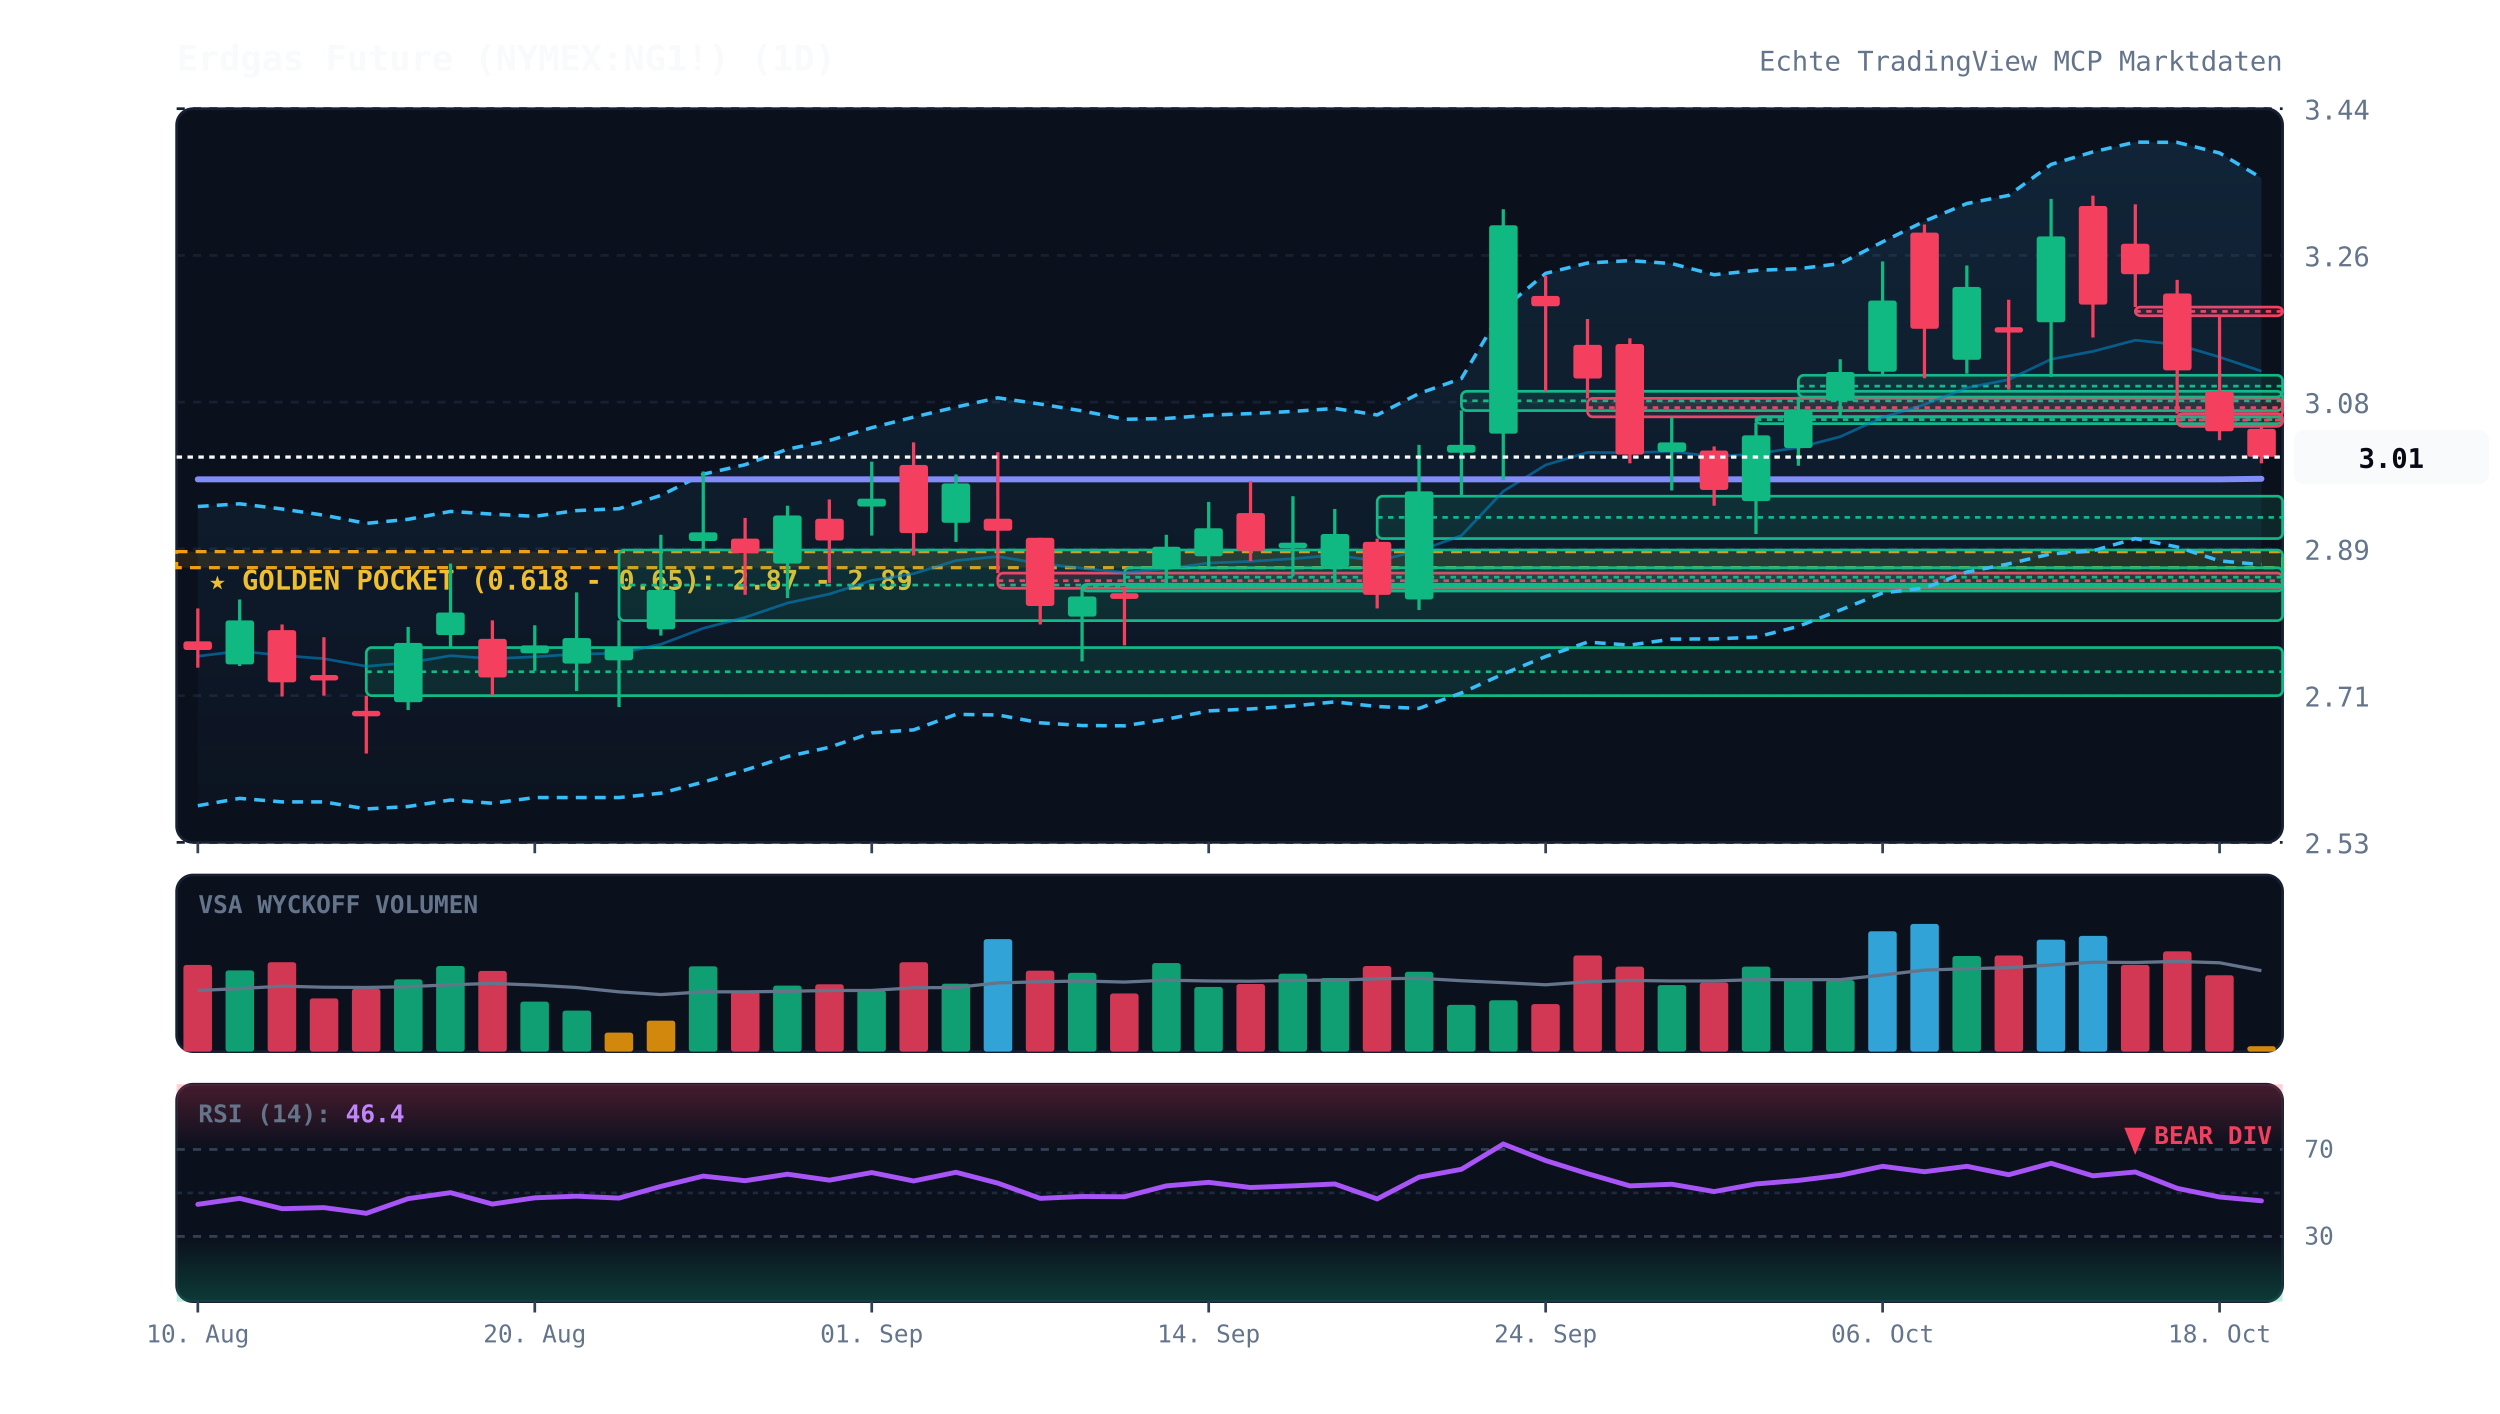
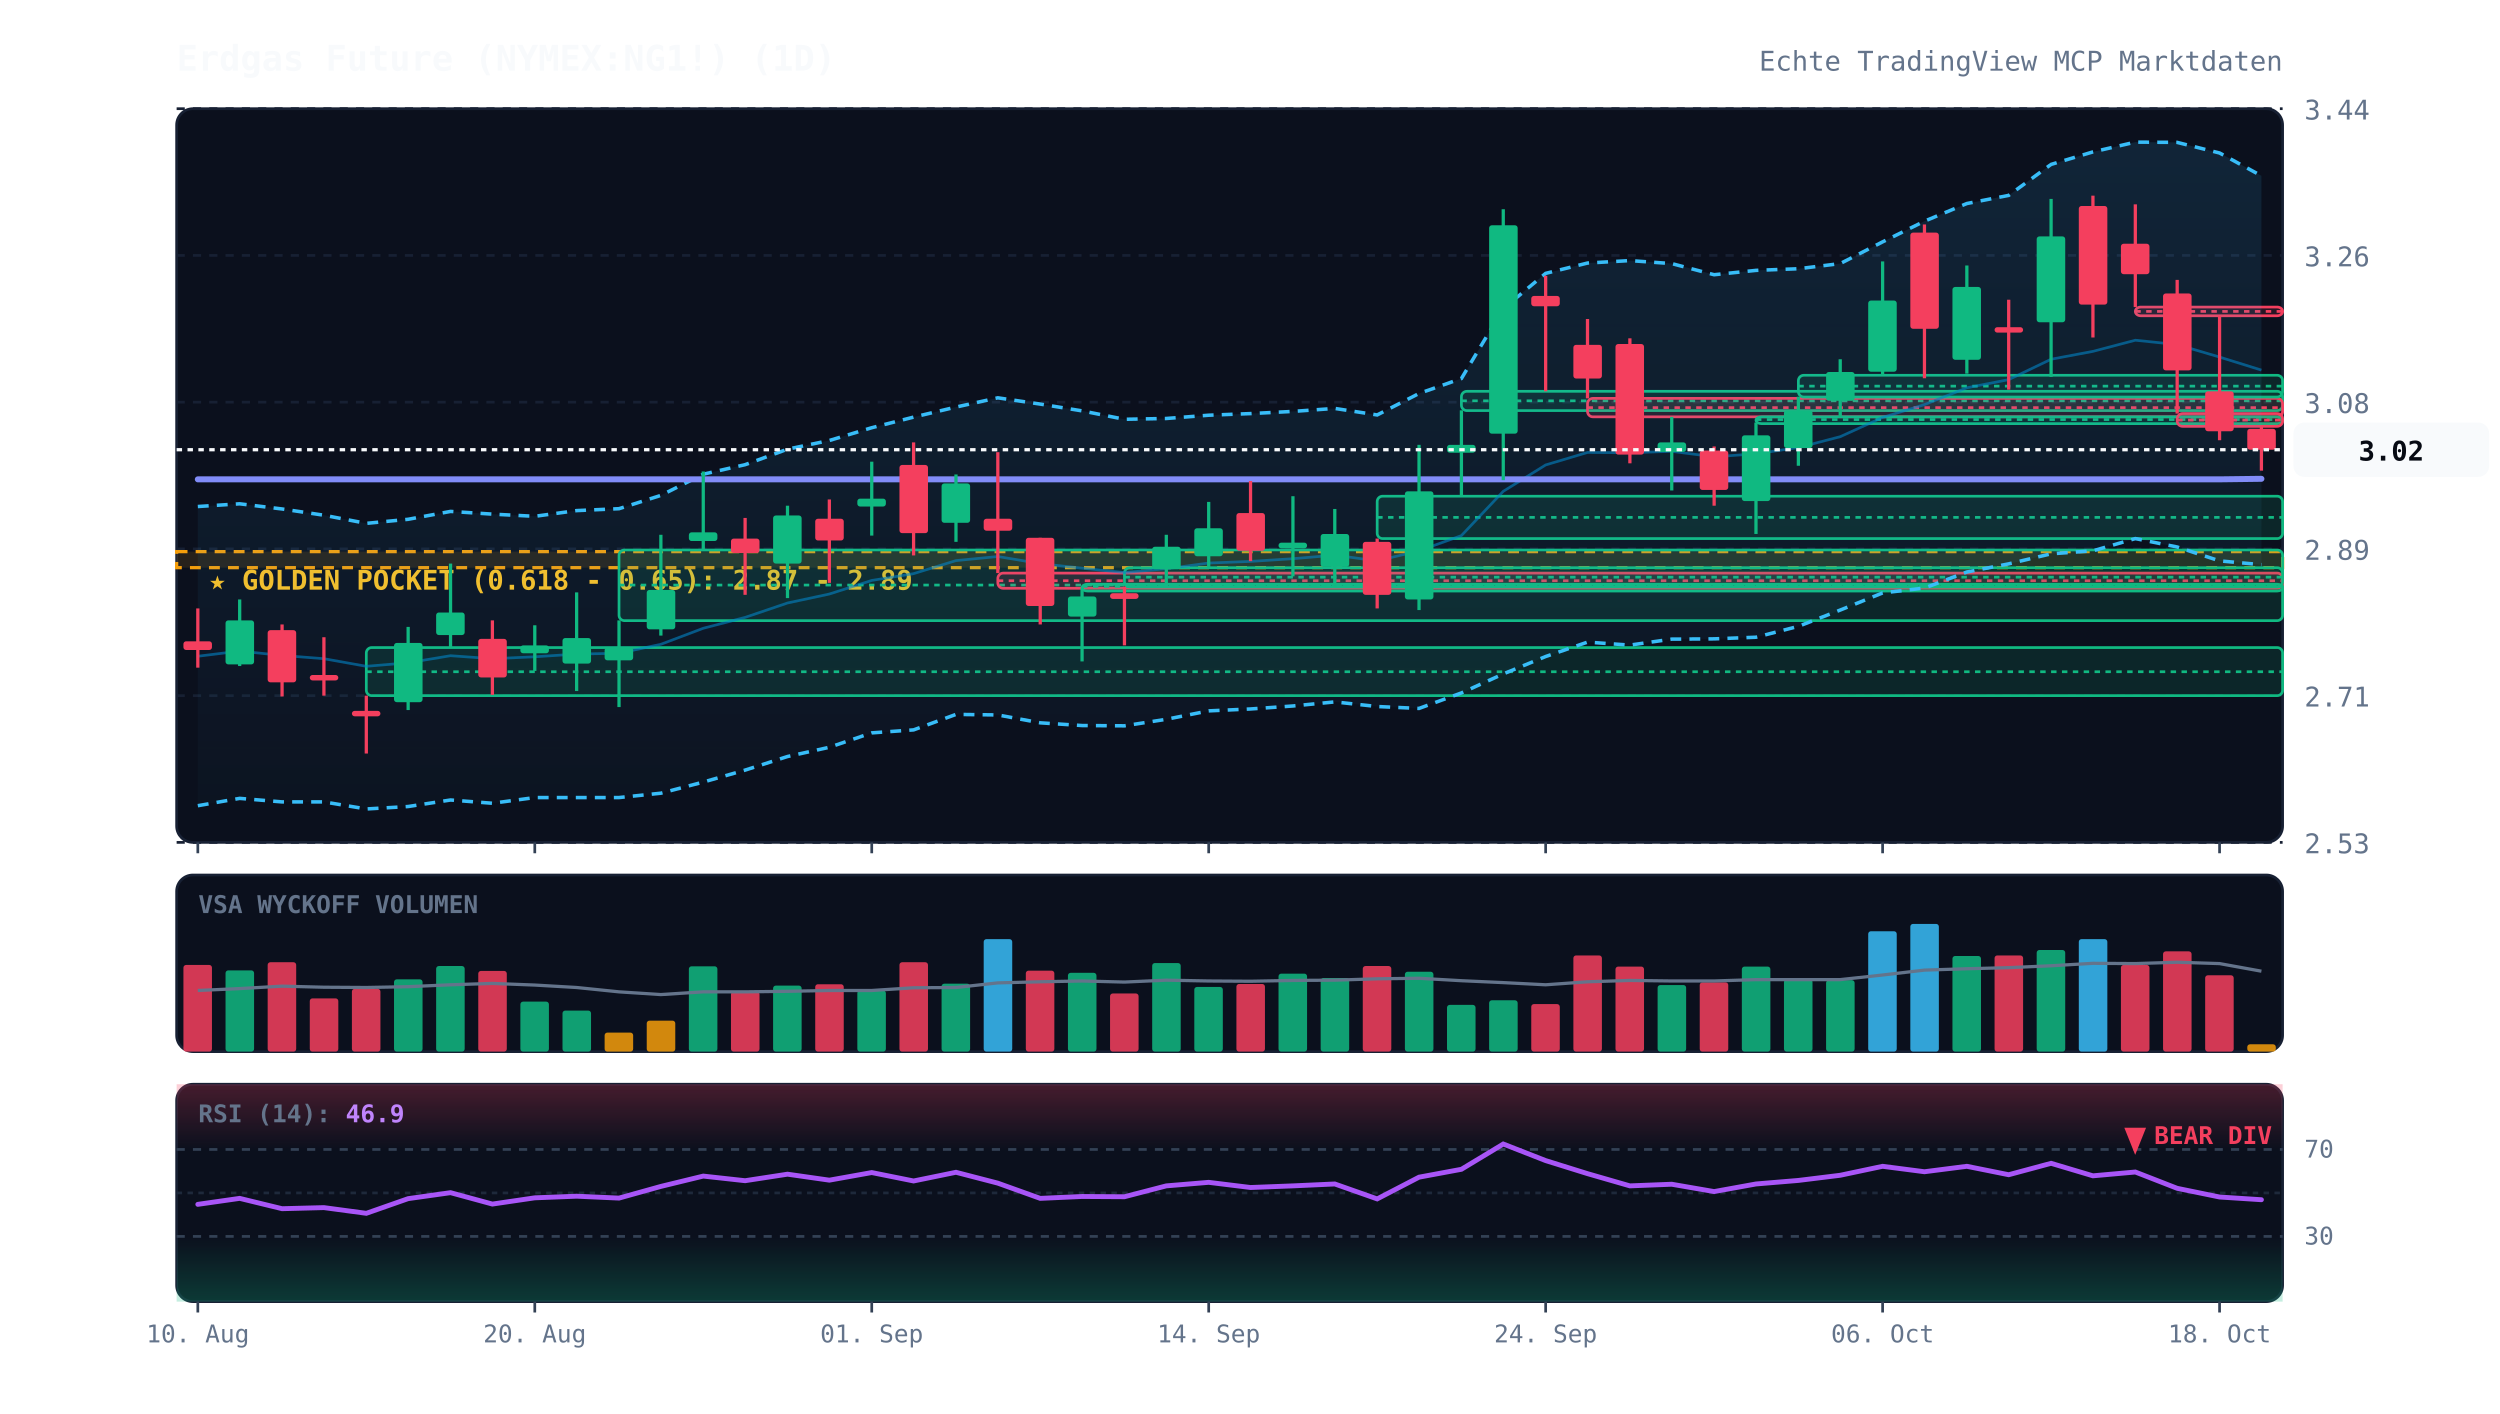
<svg xmlns="http://www.w3.org/2000/svg" viewBox="0 0 920 520" width="100%" height="100%" style="background:#070a13; font-family:'JetBrains Mono', monospace;">
  <defs>
    <linearGradient id="cloud-grad" x1="0%" y1="0%" x2="0%" y2="100%">
      <stop offset="0%" stop-color="#38bdf8" stop-opacity="0.12" />
      <stop offset="100%" stop-color="#38bdf8" stop-opacity="0.02" />
    </linearGradient>
    <linearGradient id="rsi-overbought" x1="0%" y1="0%" x2="0%" y2="100%">
      <stop offset="0%" stop-color="#f43f5e" stop-opacity="0.25" />
      <stop offset="100%" stop-color="#f43f5e" stop-opacity="0.0" />
    </linearGradient>
    <linearGradient id="rsi-oversold" x1="0%" y1="0%" x2="0%" y2="100%">
      <stop offset="0%" stop-color="#10b981" stop-opacity="0.0" />
      <stop offset="100%" stop-color="#10b981" stop-opacity="0.25" />
    </linearGradient>
  </defs>
  <rect x="65" y="40" width="775" height="270" fill="#0b101d" rx="6" stroke="#172033" stroke-width="1" />
  <rect x="65" y="322" width="775" height="65" fill="#0b101d" rx="6" stroke="#172033" stroke-width="1" />
  <rect x="65" y="399" width="775" height="80" fill="#0b101d" rx="6" stroke="#172033" stroke-width="1" />
  <line x1="65" y1="310.0" x2="840" y2="310.0" stroke="#172033" stroke-dasharray="3,3" stroke-width="1" />
  <text x="848" y="314.0" fill="#64748b" font-size="10" text-anchor="start">2.53</text>
  <line x1="65" y1="256.0" x2="840" y2="256.0" stroke="#172033" stroke-dasharray="3,3" stroke-width="1" />
  <text x="848" y="260.0" fill="#64748b" font-size="10" text-anchor="start">2.71</text>
  <line x1="65" y1="202.0" x2="840" y2="202.0" stroke="#172033" stroke-dasharray="3,3" stroke-width="1" />
  <text x="848" y="206.0" fill="#64748b" font-size="10" text-anchor="start">2.89</text>
  <line x1="65" y1="148.0" x2="840" y2="148.0" stroke="#172033" stroke-dasharray="3,3" stroke-width="1" />
  <text x="848" y="152.0" fill="#64748b" font-size="10" text-anchor="start">3.08</text>
  <line x1="65" y1="94.0" x2="840" y2="94.0" stroke="#172033" stroke-dasharray="3,3" stroke-width="1" />
  <text x="848" y="98.0" fill="#64748b" font-size="10" text-anchor="start">3.26</text>
  <line x1="65" y1="40.0" x2="840" y2="40.0" stroke="#172033" stroke-dasharray="3,3" stroke-width="1" />
  <text x="848" y="44.0" fill="#64748b" font-size="10" text-anchor="start">3.44</text>
  <rect x="65" y="203.0" width="775" height="5.9" fill="rgba(245, 158, 11, 0.12)" stroke="#f59e0b" stroke-dasharray="4,3" stroke-width="1.2" />
  <text x="77" y="217.0" fill="#fbbf24" font-size="10" font-weight="bold">★ GOLDEN POCKET (0.618 - 0.65): 2.87 - 2.89</text>
  <rect x="134.8" y="238.3" width="705.2" height="17.7" fill="rgba(16, 185, 129, 0.13)" stroke="#10b981" stroke-width="1" rx="2" />
  <line x1="134.8" y1="247.2" x2="840" y2="247.2" stroke="#10b981" stroke-dasharray="2,2" stroke-width="1" />
  <rect x="227.8" y="202.4" width="612.2" height="26.0" fill="rgba(16, 185, 129, 0.13)" stroke="#10b981" stroke-width="1" rx="2" />
  <line x1="227.8" y1="215.3" x2="840" y2="215.3" stroke="#10b981" stroke-dasharray="2,2" stroke-width="1" />
  <rect x="367.2" y="210.9" width="472.8" height="5.6" fill="rgba(244, 63, 94, 0.13)" stroke="#f43f5e" stroke-width="1" rx="2" />
  <line x1="367.2" y1="213.7" x2="840" y2="213.7" stroke="#f43f5e" stroke-dasharray="2,2" stroke-width="1" />
  <rect x="398.2" y="215.0" width="441.8" height="2.5" fill="rgba(16, 185, 129, 0.13)" stroke="#10b981" stroke-width="1" rx="2" />
  <line x1="398.2" y1="215.8" x2="840" y2="215.8" stroke="#10b981" stroke-dasharray="2,2" stroke-width="1" />
  <rect x="413.8" y="208.9" width="426.2" height="7.1" fill="rgba(16, 185, 129, 0.13)" stroke="#10b981" stroke-width="1" rx="2" />
  <line x1="413.8" y1="212.4" x2="840" y2="212.4" stroke="#10b981" stroke-dasharray="2,2" stroke-width="1" />
  <rect x="506.8" y="182.6" width="333.2" height="15.6" fill="rgba(16, 185, 129, 0.13)" stroke="#10b981" stroke-width="1" rx="2" />
  <line x1="506.8" y1="190.4" x2="840" y2="190.4" stroke="#10b981" stroke-dasharray="2,2" stroke-width="1" />
  <rect x="537.8" y="144.0" width="302.2" height="7.1" fill="rgba(16, 185, 129, 0.13)" stroke="#10b981" stroke-width="1" rx="2" />
  <line x1="537.8" y1="147.5" x2="840" y2="147.5" stroke="#10b981" stroke-dasharray="2,2" stroke-width="1" />
  <rect x="584.2" y="146.6" width="255.8" height="6.8" fill="rgba(244, 63, 94, 0.13)" stroke="#f43f5e" stroke-width="1" rx="2" />
  <line x1="584.2" y1="150.0" x2="840" y2="150.0" stroke="#f43f5e" stroke-dasharray="2,2" stroke-width="1" />
  <rect x="646.2" y="153.4" width="193.8" height="2.5" fill="rgba(16, 185, 129, 0.13)" stroke="#10b981" stroke-width="1" rx="2" />
  <line x1="646.2" y1="154.4" x2="840" y2="154.4" stroke="#10b981" stroke-dasharray="2,2" stroke-width="1" />
  <rect x="661.8" y="138.1" width="178.2" height="8.0" fill="rgba(16, 185, 129, 0.13)" stroke="#10b981" stroke-width="1" rx="2" />
  <line x1="661.8" y1="142.1" x2="840" y2="142.1" stroke="#10b981" stroke-dasharray="2,2" stroke-width="1" />
  <rect x="785.8" y="113.0" width="54.2" height="3.2" fill="rgba(244, 63, 94, 0.13)" stroke="#f43f5e" stroke-width="1" rx="2" />
  <line x1="785.8" y1="114.6" x2="840" y2="114.6" stroke="#f43f5e" stroke-dasharray="2,2" stroke-width="1" />
  <rect x="801.2" y="152.2" width="38.8" height="4.7" fill="rgba(244, 63, 94, 0.13)" stroke="#f43f5e" stroke-width="1" rx="2" />
  <line x1="801.2" y1="154.6" x2="840" y2="154.6" stroke="#f43f5e" stroke-dasharray="2,2" stroke-width="1" />
-   <polygon points="72.8,186.4 88.2,185.4 103.8,187.3 119.2,189.6 134.8,192.6 150.2,191.1 165.8,188.2 181.2,189.2 196.8,190.0 212.2,187.9 227.8,187.2 243.2,182.3 258.8,174.5 274.2,171.0 289.8,165.3 305.2,162.1 320.8,157.4 336.2,153.5 351.8,149.8 367.2,146.4 382.8,148.7 398.2,151.2 413.8,154.3 429.2,154.0 444.8,152.8 460.2,152.2 475.8,151.4 491.2,150.3 506.8,152.7 522.2,144.8 537.8,139.3 553.2,113.6 568.8,100.6 584.2,96.8 599.8,95.9 615.2,97.0 630.8,101.1 646.2,99.5 661.8,98.9 677.2,97.0 692.8,89.0 708.2,81.4 723.8,74.9 739.2,71.9 754.8,60.5 770.2,55.9 785.8,52.3 801.2,52.4 816.8,56.3 832.2,65.5 832.2,207.8 816.8,206.4 801.2,201.3 785.8,198.2 770.2,202.7 754.8,203.8 739.2,207.5 723.8,210.5 708.2,216.4 692.8,218.2 677.2,224.5 661.8,230.5 646.2,234.5 630.8,235.1 615.2,235.2 599.8,237.4 584.2,236.3 568.8,241.6 553.2,248.0 537.8,255.0 522.2,260.7 506.8,260.0 491.2,258.3 475.8,259.8 460.2,260.9 444.8,261.6 429.2,264.7 413.8,267.1 398.2,267.0 382.8,266.0 367.2,263.1 351.8,262.9 336.2,268.6 320.8,269.7 305.2,275.0 289.8,278.4 274.2,283.4 258.8,287.8 243.2,291.9 227.8,293.5 212.2,293.5 196.8,293.5 181.2,295.6 165.8,294.4 150.2,296.8 134.8,297.7 119.2,295.1 103.8,295.1 88.2,293.8 72.8,296.5" fill="url(#cloud-grad)" />
-   <polyline points="72.8,186.4 88.2,185.4 103.8,187.3 119.2,189.6 134.8,192.6 150.2,191.1 165.8,188.2 181.2,189.2 196.8,190.0 212.2,187.9 227.8,187.2 243.2,182.3 258.8,174.5 274.2,171.0 289.8,165.3 305.2,162.1 320.8,157.4 336.2,153.5 351.8,149.8 367.2,146.4 382.8,148.7 398.2,151.2 413.8,154.3 429.2,154.0 444.8,152.8 460.2,152.2 475.8,151.4 491.2,150.3 506.8,152.7 522.2,144.8 537.8,139.3 553.2,113.6 568.8,100.6 584.2,96.8 599.8,95.9 615.2,97.0 630.8,101.1 646.2,99.5 661.8,98.9 677.2,97.0 692.8,89.0 708.2,81.4 723.8,74.9 739.2,71.9 754.8,60.5 770.2,55.9 785.8,52.3 801.2,52.4 816.8,56.3 832.2,65.5" fill="none" stroke="#38bdf8" stroke-width="1.3" stroke-dasharray="4,3" />
+   <polygon points="72.8,186.4 88.2,185.4 103.8,187.3 119.2,189.6 134.8,192.6 150.2,191.1 165.8,188.2 181.2,189.2 196.8,190.0 212.2,187.9 227.8,187.2 243.2,182.3 258.8,174.5 274.2,171.0 289.8,165.3 305.2,162.1 320.8,157.4 336.2,153.5 351.8,149.8 367.2,146.4 382.8,148.7 398.2,151.2 413.8,154.3 429.2,154.0 444.8,152.8 460.2,152.2 475.8,151.4 491.2,150.3 506.8,152.7 522.2,144.8 537.8,139.3 553.2,113.6 568.8,100.6 584.2,96.8 599.8,95.9 615.2,97.0 630.8,101.1 646.2,99.5 661.8,98.9 677.2,97.0 692.8,89.0 708.2,81.4 723.8,74.9 739.2,71.9 754.8,60.5 770.2,55.9 785.8,52.3 801.2,52.4 816.8,56.3 832.2,64.7 832.2,207.8 816.8,206.4 801.2,201.3 785.8,198.2 770.2,202.7 754.8,203.8 739.2,207.5 723.8,210.5 708.2,216.4 692.8,218.2 677.2,224.5 661.8,230.5 646.2,234.5 630.8,235.1 615.2,235.2 599.8,237.4 584.2,236.3 568.8,241.6 553.2,248.0 537.8,255.0 522.2,260.7 506.8,260.0 491.2,258.3 475.8,259.8 460.2,260.9 444.8,261.6 429.2,264.7 413.8,267.1 398.2,267.0 382.8,266.0 367.2,263.1 351.8,262.9 336.2,268.6 320.8,269.7 305.2,275.0 289.8,278.4 274.2,283.4 258.8,287.8 243.2,291.9 227.8,293.5 212.2,293.5 196.8,293.5 181.2,295.6 165.8,294.4 150.2,296.8 134.8,297.7 119.2,295.1 103.8,295.1 88.2,293.8 72.8,296.5" fill="url(#cloud-grad)" />
+   <polyline points="72.8,186.4 88.2,185.4 103.8,187.3 119.2,189.6 134.8,192.6 150.2,191.1 165.8,188.2 181.2,189.2 196.8,190.0 212.2,187.9 227.8,187.2 243.2,182.3 258.8,174.5 274.2,171.0 289.8,165.3 305.2,162.1 320.8,157.4 336.2,153.5 351.8,149.8 367.2,146.4 382.8,148.7 398.2,151.2 413.8,154.3 429.2,154.0 444.8,152.8 460.2,152.2 475.8,151.4 491.2,150.3 506.8,152.7 522.2,144.8 537.8,139.3 553.2,113.6 568.8,100.6 584.2,96.8 599.8,95.9 615.2,97.0 630.8,101.1 646.2,99.5 661.8,98.9 677.2,97.0 692.8,89.0 708.2,81.4 723.8,74.9 739.2,71.9 754.8,60.5 770.2,55.9 785.8,52.3 801.2,52.4 816.8,56.3 832.2,64.7" fill="none" stroke="#38bdf8" stroke-width="1.3" stroke-dasharray="4,3" />
  <polyline points="72.8,296.5 88.2,293.8 103.8,295.1 119.2,295.1 134.8,297.7 150.2,296.8 165.8,294.4 181.2,295.6 196.8,293.5 212.2,293.5 227.8,293.5 243.2,291.9 258.8,287.8 274.2,283.4 289.8,278.4 305.2,275.0 320.8,269.7 336.2,268.6 351.8,262.9 367.2,263.1 382.8,266.0 398.2,267.0 413.8,267.1 429.2,264.7 444.8,261.6 460.2,260.9 475.8,259.8 491.2,258.3 506.8,260.0 522.2,260.7 537.8,255.0 553.2,248.0 568.8,241.6 584.2,236.3 599.8,237.4 615.2,235.2 630.8,235.1 646.2,234.5 661.8,230.5 677.2,224.5 692.8,218.2 708.2,216.4 723.8,210.5 739.2,207.5 754.8,203.8 770.2,202.7 785.8,198.2 801.2,201.3 816.8,206.4 832.2,207.8" fill="none" stroke="#38bdf8" stroke-width="1.3" stroke-dasharray="4,3" />
-   <polyline points="72.8,241.5 88.2,239.6 103.8,241.2 119.2,242.4 134.8,245.2 150.2,243.9 165.8,241.3 181.2,242.4 196.8,241.7 212.2,240.7 227.8,240.4 243.2,237.1 258.8,231.2 274.2,227.2 289.8,221.9 305.2,218.6 320.8,213.6 336.2,211.1 351.8,206.3 367.2,204.8 382.8,207.4 398.2,209.1 413.8,210.7 429.2,209.3 444.8,207.2 460.2,206.6 475.8,205.6 491.2,204.3 506.8,206.4 522.2,202.7 537.8,197.1 553.2,180.8 568.8,171.1 584.2,166.5 599.8,166.6 615.2,166.1 630.8,168.1 646.2,167.0 661.8,164.7 677.2,160.7 692.8,153.6 708.2,148.9 723.8,142.7 739.2,139.7 754.8,132.2 770.2,129.3 785.8,125.2 801.2,126.8 816.8,131.4 832.2,136.6" fill="none" stroke="#0284c7" stroke-width="1.0" stroke-opacity="0.6" />
+   <polyline points="72.8,241.5 88.2,239.6 103.8,241.2 119.2,242.4 134.8,245.2 150.2,243.9 165.8,241.3 181.2,242.4 196.8,241.7 212.2,240.7 227.8,240.4 243.2,237.1 258.8,231.2 274.2,227.2 289.8,221.9 305.2,218.6 320.8,213.6 336.2,211.1 351.8,206.3 367.2,204.8 382.8,207.4 398.2,209.1 413.8,210.7 429.2,209.3 444.8,207.2 460.2,206.6 475.8,205.6 491.2,204.3 506.8,206.4 522.2,202.7 537.8,197.1 553.2,180.8 568.8,171.1 584.2,166.5 599.8,166.6 615.2,166.1 630.8,168.1 646.2,167.0 661.8,164.7 677.2,160.7 692.8,153.6 708.2,148.9 723.8,142.7 739.2,139.7 754.8,132.2 770.2,129.3 785.8,125.2 801.2,126.8 816.8,131.4 832.2,136.2" fill="none" stroke="#0284c7" stroke-width="1.0" stroke-opacity="0.6" />
  <polyline points="72.8,176.4 88.2,176.4 103.8,176.4 119.2,176.4 134.8,176.4 150.2,176.4 165.8,176.4 181.2,176.4 196.8,176.4 212.2,176.4 227.8,176.4 243.2,176.4 258.8,176.4 274.2,176.4 289.8,176.4 305.2,176.4 320.8,176.4 336.2,176.4 351.8,176.4 367.2,176.4 382.8,176.4 398.2,176.4 413.8,176.4 429.2,176.4 444.8,176.4 460.2,176.4 475.8,176.4 491.2,176.4 506.8,176.4 522.2,176.4 537.8,176.4 553.2,176.4 568.8,176.4 584.2,176.4 599.8,176.4 615.2,176.4 630.8,176.4 646.2,176.4 661.8,176.4 677.2,176.4 692.8,176.4 708.2,176.4 723.8,176.4 739.2,176.4 754.8,176.4 770.2,176.4 785.8,176.4 801.2,176.4 816.8,176.4 832.2,176.2" fill="none" stroke="#818cf8" stroke-width="2.2" stroke-linecap="round" />
  <line x1="72.8" y1="223.9" x2="72.8" y2="245.7" stroke="#f43f5e" stroke-width="1.2" />
  <rect x="67.5" y="236.0" width="10.5" height="3.2" fill="#f43f5e" rx="1" />
  <line x1="88.2" y1="220.6" x2="88.2" y2="245.1" stroke="#10b981" stroke-width="1.2" />
  <rect x="83.0" y="228.3" width="10.5" height="16.2" fill="#10b981" rx="1" />
  <line x1="103.8" y1="229.8" x2="103.8" y2="256.3" stroke="#f43f5e" stroke-width="1.2" />
  <rect x="98.5" y="231.9" width="10.5" height="19.2" fill="#f43f5e" rx="1" />
  <line x1="119.2" y1="234.5" x2="119.2" y2="256.0" stroke="#f43f5e" stroke-width="1.2" />
  <rect x="114.0" y="248.4" width="10.5" height="2.0" fill="#f43f5e" rx="1" />
  <line x1="134.8" y1="256.0" x2="134.8" y2="277.3" stroke="#f43f5e" stroke-width="1.2" />
  <rect x="129.5" y="261.6" width="10.5" height="2.0" fill="#f43f5e" rx="1" />
  <line x1="150.2" y1="230.7" x2="150.2" y2="261.3" stroke="#10b981" stroke-width="1.2" />
  <rect x="145.0" y="236.6" width="10.5" height="21.8" fill="#10b981" rx="1" />
  <line x1="165.8" y1="207.4" x2="165.8" y2="238.3" stroke="#10b981" stroke-width="1.2" />
  <rect x="160.5" y="225.4" width="10.5" height="8.3" fill="#10b981" rx="1" />
  <line x1="181.2" y1="228.3" x2="181.2" y2="255.7" stroke="#f43f5e" stroke-width="1.2" />
  <rect x="176.0" y="235.1" width="10.5" height="14.2" fill="#f43f5e" rx="1" />
  <line x1="196.8" y1="230.1" x2="196.8" y2="246.9" stroke="#10b981" stroke-width="1.2" />
  <rect x="191.5" y="237.5" width="10.5" height="2.9" fill="#10b981" rx="1" />
  <line x1="212.2" y1="218.0" x2="212.2" y2="254.3" stroke="#10b981" stroke-width="1.2" />
  <rect x="207.0" y="234.8" width="10.5" height="9.4" fill="#10b981" rx="1" />
  <line x1="227.8" y1="228.3" x2="227.8" y2="260.2" stroke="#10b981" stroke-width="1.2" />
  <rect x="222.5" y="238.3" width="10.5" height="4.7" fill="#10b981" rx="1" />
  <line x1="243.2" y1="196.8" x2="243.2" y2="233.9" stroke="#10b981" stroke-width="1.2" />
  <rect x="238.0" y="217.1" width="10.5" height="14.5" fill="#10b981" rx="1" />
  <line x1="258.8" y1="173.5" x2="258.8" y2="202.4" stroke="#10b981" stroke-width="1.2" />
  <rect x="253.5" y="195.9" width="10.5" height="3.2" fill="#10b981" rx="1" />
  <line x1="274.2" y1="190.6" x2="274.2" y2="218.9" stroke="#f43f5e" stroke-width="1.2" />
  <rect x="269.0" y="198.2" width="10.5" height="5.3" fill="#f43f5e" rx="1" />
  <line x1="289.8" y1="186.1" x2="289.8" y2="220.1" stroke="#10b981" stroke-width="1.2" />
  <rect x="284.5" y="189.7" width="10.5" height="17.7" fill="#10b981" rx="1" />
  <line x1="305.2" y1="183.8" x2="305.2" y2="214.5" stroke="#f43f5e" stroke-width="1.2" />
  <rect x="300.0" y="190.9" width="10.5" height="8.0" fill="#f43f5e" rx="1" />
  <line x1="320.8" y1="169.9" x2="320.8" y2="197.1" stroke="#10b981" stroke-width="1.2" />
  <rect x="315.5" y="183.5" width="10.5" height="2.9" fill="#10b981" rx="1" />
  <line x1="336.2" y1="162.8" x2="336.2" y2="204.4" stroke="#f43f5e" stroke-width="1.2" />
  <rect x="331.0" y="171.1" width="10.5" height="25.1" fill="#f43f5e" rx="1" />
  <line x1="351.8" y1="174.6" x2="351.8" y2="199.4" stroke="#10b981" stroke-width="1.2" />
  <rect x="346.5" y="177.9" width="10.5" height="14.5" fill="#10b981" rx="1" />
  <line x1="367.2" y1="166.4" x2="367.2" y2="210.9" stroke="#f43f5e" stroke-width="1.2" />
  <rect x="362.0" y="190.9" width="10.5" height="4.4" fill="#f43f5e" rx="1" />
  <line x1="382.8" y1="197.9" x2="382.8" y2="229.8" stroke="#f43f5e" stroke-width="1.2" />
  <rect x="377.5" y="197.9" width="10.5" height="25.1" fill="#f43f5e" rx="1" />
  <line x1="398.2" y1="216.5" x2="398.2" y2="243.4" stroke="#10b981" stroke-width="1.2" />
  <rect x="393.0" y="219.5" width="10.5" height="7.4" fill="#10b981" rx="1" />
  <line x1="413.8" y1="215.9" x2="413.8" y2="237.5" stroke="#f43f5e" stroke-width="1.2" />
  <rect x="408.5" y="218.3" width="10.5" height="2.1" fill="#f43f5e" rx="1" />
  <line x1="429.2" y1="196.8" x2="429.2" y2="215.0" stroke="#10b981" stroke-width="1.2" />
  <rect x="424.0" y="201.2" width="10.5" height="8.3" fill="#10b981" rx="1" />
  <line x1="444.8" y1="184.7" x2="444.8" y2="208.9" stroke="#10b981" stroke-width="1.2" />
  <rect x="439.5" y="194.4" width="10.5" height="10.3" fill="#10b981" rx="1" />
  <line x1="460.2" y1="177.0" x2="460.2" y2="206.5" stroke="#f43f5e" stroke-width="1.2" />
  <rect x="455.0" y="188.8" width="10.5" height="13.9" fill="#f43f5e" rx="1" />
  <line x1="475.8" y1="182.6" x2="475.8" y2="212.1" stroke="#10b981" stroke-width="1.2" />
  <rect x="470.5" y="199.7" width="10.5" height="2.1" fill="#10b981" rx="1" />
  <line x1="491.2" y1="187.3" x2="491.2" y2="215.9" stroke="#10b981" stroke-width="1.2" />
  <rect x="486.0" y="196.5" width="10.5" height="12.1" fill="#10b981" rx="1" />
  <line x1="506.8" y1="198.2" x2="506.8" y2="223.9" stroke="#f43f5e" stroke-width="1.2" />
  <rect x="501.5" y="199.4" width="10.5" height="19.5" fill="#f43f5e" rx="1" />
  <line x1="522.2" y1="163.7" x2="522.2" y2="224.5" stroke="#10b981" stroke-width="1.2" />
  <rect x="517.0" y="180.8" width="10.5" height="39.8" fill="#10b981" rx="1" />
  <line x1="537.8" y1="151.0" x2="537.8" y2="182.6" stroke="#10b981" stroke-width="1.2" />
  <rect x="532.5" y="163.7" width="10.5" height="2.9" fill="#10b981" rx="1" />
  <line x1="553.2" y1="77.0" x2="553.2" y2="176.7" stroke="#10b981" stroke-width="1.2" />
  <rect x="548.0" y="82.9" width="10.5" height="76.7" fill="#10b981" rx="1" />
  <line x1="568.8" y1="101.5" x2="568.8" y2="144.0" stroke="#f43f5e" stroke-width="1.2" />
  <rect x="563.5" y="108.9" width="10.5" height="3.8" fill="#f43f5e" rx="1" />
  <line x1="584.2" y1="117.4" x2="584.2" y2="146.6" stroke="#f43f5e" stroke-width="1.2" />
  <rect x="579.0" y="126.9" width="10.5" height="12.4" fill="#f43f5e" rx="1" />
  <line x1="599.8" y1="124.5" x2="599.8" y2="170.5" stroke="#f43f5e" stroke-width="1.2" />
  <rect x="594.5" y="126.6" width="10.5" height="40.7" fill="#f43f5e" rx="1" />
  <line x1="615.2" y1="153.4" x2="615.2" y2="180.5" stroke="#10b981" stroke-width="1.2" />
  <rect x="610.0" y="162.8" width="10.5" height="3.5" fill="#10b981" rx="1" />
  <line x1="630.8" y1="164.3" x2="630.8" y2="186.1" stroke="#f43f5e" stroke-width="1.2" />
  <rect x="625.5" y="165.8" width="10.5" height="14.5" fill="#f43f5e" rx="1" />
  <line x1="646.2" y1="155.5" x2="646.2" y2="196.5" stroke="#10b981" stroke-width="1.2" />
  <rect x="641.0" y="160.2" width="10.5" height="24.2" fill="#10b981" rx="1" />
  <line x1="661.8" y1="146.0" x2="661.8" y2="171.4" stroke="#10b981" stroke-width="1.2" />
  <rect x="656.5" y="151.0" width="10.5" height="13.9" fill="#10b981" rx="1" />
  <line x1="677.2" y1="132.2" x2="677.2" y2="153.4" stroke="#10b981" stroke-width="1.2" />
  <rect x="672.0" y="136.9" width="10.5" height="10.6" fill="#10b981" rx="1" />
  <line x1="692.8" y1="96.2" x2="692.8" y2="138.1" stroke="#10b981" stroke-width="1.2" />
  <rect x="687.5" y="110.6" width="10.5" height="26.2" fill="#10b981" rx="1" />
  <line x1="708.2" y1="82.6" x2="708.2" y2="139.2" stroke="#f43f5e" stroke-width="1.2" />
  <rect x="703.0" y="85.6" width="10.5" height="35.4" fill="#f43f5e" rx="1" />
  <line x1="723.8" y1="97.7" x2="723.8" y2="137.5" stroke="#10b981" stroke-width="1.2" />
  <rect x="718.5" y="105.6" width="10.5" height="26.8" fill="#10b981" rx="1" />
  <line x1="739.2" y1="110.3" x2="739.2" y2="143.4" stroke="#f43f5e" stroke-width="1.2" />
  <rect x="734.0" y="120.4" width="10.5" height="2.0" fill="#f43f5e" rx="1" />
  <line x1="754.8" y1="73.2" x2="754.8" y2="138.7" stroke="#10b981" stroke-width="1.2" />
  <rect x="749.5" y="87.0" width="10.5" height="31.6" fill="#10b981" rx="1" />
  <line x1="770.2" y1="72.0" x2="770.2" y2="124.2" stroke="#f43f5e" stroke-width="1.2" />
  <rect x="765.0" y="75.8" width="10.5" height="36.3" fill="#f43f5e" rx="1" />
  <line x1="785.8" y1="75.2" x2="785.8" y2="113.0" stroke="#f43f5e" stroke-width="1.2" />
  <rect x="780.5" y="89.7" width="10.5" height="11.2" fill="#f43f5e" rx="1" />
  <line x1="801.2" y1="103.0" x2="801.2" y2="152.2" stroke="#f43f5e" stroke-width="1.2" />
  <rect x="796.0" y="108.0" width="10.5" height="28.3" fill="#f43f5e" rx="1" />
  <line x1="816.8" y1="116.2" x2="816.8" y2="162.0" stroke="#f43f5e" stroke-width="1.2" />
  <rect x="811.5" y="144.0" width="10.5" height="14.7" fill="#f43f5e" rx="1" />
-   <line x1="832.2" y1="156.9" x2="832.2" y2="170.5" stroke="#f43f5e" stroke-width="1.2" />
-   <rect x="827.0" y="157.8" width="10.5" height="10.3" fill="#f43f5e" rx="1" />
-   <line x1="65" y1="168.2" x2="840" y2="168.2" stroke="#f8fafc" stroke-width="1.2" stroke-dasharray="2,2" />
-   <rect x="844" y="158.2" width="72" height="20" fill="#f8fafc" rx="4" />
-   <text x="880" y="172.2" fill="#070a13" font-size="10" font-weight="bold" text-anchor="middle">3.01</text>
+   <line x1="832.2" y1="156.9" x2="832.2" y2="173.2" stroke="#f43f5e" stroke-width="1.2" />
+   <rect x="827.0" y="157.8" width="10.5" height="7.7" fill="#f43f5e" rx="1" />
+   <line x1="65" y1="165.5" x2="840" y2="165.5" stroke="#f8fafc" stroke-width="1.2" stroke-dasharray="2,2" />
+   <rect x="844" y="155.5" width="72" height="20" fill="#f8fafc" rx="4" />
+   <text x="880" y="169.5" fill="#070a13" font-size="10" font-weight="bold" text-anchor="middle">3.02</text>
  <text x="73" y="336" fill="#64748b" font-size="9" font-weight="bold">VSA WYCKOFF VOLUMEN</text>
  <rect x="67.5" y="355.1" width="10.5" height="31.9" fill="#f43f5e" opacity="0.85" rx="1" />
  <rect x="83.0" y="357.1" width="10.5" height="29.9" fill="#10b981" opacity="0.85" rx="1" />
  <rect x="98.5" y="354.1" width="10.5" height="32.9" fill="#f43f5e" opacity="0.85" rx="1" />
  <rect x="114.0" y="367.4" width="10.5" height="19.6" fill="#f43f5e" opacity="0.85" rx="1" />
  <rect x="129.5" y="363.9" width="10.5" height="23.1" fill="#f43f5e" opacity="0.85" rx="1" />
  <rect x="145.0" y="360.4" width="10.5" height="26.6" fill="#10b981" opacity="0.85" rx="1" />
  <rect x="160.5" y="355.5" width="10.5" height="31.5" fill="#10b981" opacity="0.85" rx="1" />
  <rect x="176.0" y="357.3" width="10.5" height="29.7" fill="#f43f5e" opacity="0.85" rx="1" />
  <rect x="191.5" y="368.6" width="10.5" height="18.4" fill="#10b981" opacity="0.85" rx="1" />
  <rect x="207.0" y="371.9" width="10.5" height="15.1" fill="#10b981" opacity="0.85" rx="1" />
  <rect x="222.5" y="380.0" width="10.5" height="7.0" fill="#f59e0b" opacity="0.85" rx="1" />
  <rect x="238.0" y="375.6" width="10.5" height="11.4" fill="#f59e0b" opacity="0.85" rx="1" />
  <rect x="253.5" y="355.6" width="10.5" height="31.4" fill="#10b981" opacity="0.85" rx="1" />
  <rect x="269.0" y="364.9" width="10.5" height="22.1" fill="#f43f5e" opacity="0.85" rx="1" />
  <rect x="284.5" y="362.7" width="10.5" height="24.3" fill="#10b981" opacity="0.85" rx="1" />
  <rect x="300.0" y="362.2" width="10.5" height="24.8" fill="#f43f5e" opacity="0.85" rx="1" />
  <rect x="315.5" y="364.5" width="10.5" height="22.5" fill="#10b981" opacity="0.85" rx="1" />
  <rect x="331.0" y="354.1" width="10.5" height="32.9" fill="#f43f5e" opacity="0.85" rx="1" />
  <rect x="346.5" y="362.0" width="10.5" height="25.0" fill="#10b981" opacity="0.85" rx="1" />
  <rect x="362.0" y="345.6" width="10.5" height="41.4" fill="#38bdf8" opacity="0.85" rx="1" />
  <rect x="377.5" y="357.2" width="10.5" height="29.8" fill="#f43f5e" opacity="0.85" rx="1" />
  <rect x="393.0" y="358.0" width="10.5" height="29.0" fill="#10b981" opacity="0.85" rx="1" />
  <rect x="408.5" y="365.6" width="10.5" height="21.4" fill="#f43f5e" opacity="0.85" rx="1" />
  <rect x="424.0" y="354.4" width="10.5" height="32.6" fill="#10b981" opacity="0.85" rx="1" />
  <rect x="439.5" y="363.2" width="10.5" height="23.8" fill="#10b981" opacity="0.85" rx="1" />
  <rect x="455.0" y="362.1" width="10.5" height="24.9" fill="#f43f5e" opacity="0.85" rx="1" />
  <rect x="470.5" y="358.3" width="10.5" height="28.7" fill="#10b981" opacity="0.85" rx="1" />
  <rect x="486.0" y="359.9" width="10.5" height="27.1" fill="#10b981" opacity="0.85" rx="1" />
  <rect x="501.5" y="355.5" width="10.5" height="31.5" fill="#f43f5e" opacity="0.85" rx="1" />
  <rect x="517.0" y="357.6" width="10.5" height="29.4" fill="#10b981" opacity="0.85" rx="1" />
  <rect x="532.5" y="369.8" width="10.5" height="17.2" fill="#10b981" opacity="0.85" rx="1" />
  <rect x="548.0" y="368.1" width="10.5" height="18.9" fill="#10b981" opacity="0.85" rx="1" />
  <rect x="563.5" y="369.5" width="10.5" height="17.5" fill="#f43f5e" opacity="0.85" rx="1" />
  <rect x="579.0" y="351.6" width="10.5" height="35.4" fill="#f43f5e" opacity="0.85" rx="1" />
  <rect x="594.5" y="355.7" width="10.5" height="31.3" fill="#f43f5e" opacity="0.85" rx="1" />
  <rect x="610.0" y="362.5" width="10.5" height="24.5" fill="#10b981" opacity="0.85" rx="1" />
  <rect x="625.5" y="361.5" width="10.5" height="25.5" fill="#f43f5e" opacity="0.85" rx="1" />
  <rect x="641.0" y="355.7" width="10.5" height="31.3" fill="#10b981" opacity="0.85" rx="1" />
  <rect x="656.5" y="360.4" width="10.5" height="26.6" fill="#10b981" opacity="0.85" rx="1" />
  <rect x="672.0" y="360.7" width="10.5" height="26.3" fill="#10b981" opacity="0.85" rx="1" />
  <rect x="687.5" y="342.7" width="10.5" height="44.3" fill="#38bdf8" opacity="0.85" rx="1" />
  <rect x="703.0" y="340.0" width="10.5" height="47.0" fill="#38bdf8" opacity="0.85" rx="1" />
  <rect x="718.5" y="351.8" width="10.5" height="35.2" fill="#10b981" opacity="0.85" rx="1" />
  <rect x="734.0" y="351.6" width="10.5" height="35.4" fill="#f43f5e" opacity="0.85" rx="1" />
-   <rect x="749.5" y="345.8" width="10.5" height="41.2" fill="#38bdf8" opacity="0.85" rx="1" />
-   <rect x="765.0" y="344.4" width="10.5" height="42.6" fill="#38bdf8" opacity="0.85" rx="1" />
+   <rect x="749.5" y="349.6" width="10.5" height="37.4" fill="#10b981" opacity="0.85" rx="1" />
+   <rect x="765.0" y="345.6" width="10.5" height="41.4" fill="#38bdf8" opacity="0.85" rx="1" />
  <rect x="780.5" y="355.1" width="10.5" height="31.9" fill="#f43f5e" opacity="0.85" rx="1" />
  <rect x="796.0" y="350.1" width="10.5" height="36.9" fill="#f43f5e" opacity="0.85" rx="1" />
  <rect x="811.5" y="358.9" width="10.5" height="28.1" fill="#f43f5e" opacity="0.85" rx="1" />
-   <rect x="827.0" y="385.0" width="10.5" height="2.0" fill="#f59e0b" opacity="0.85" rx="1" />
-   <polyline points="72.8,364.5 88.2,363.8 103.8,362.9 119.2,363.3 134.8,363.4 150.2,363.1 165.8,362.4 181.2,361.9 196.8,362.5 212.2,363.4 227.8,365.0 243.2,366.0 258.8,365.0 274.2,365.0 289.8,364.8 305.2,364.5 320.8,364.5 336.2,363.5 351.8,363.4 367.2,361.7 382.8,361.3 398.2,361.0 413.8,361.4 429.2,360.7 444.8,361.0 460.2,361.1 475.8,360.8 491.2,360.7 506.8,360.2 522.2,360.0 537.8,360.9 553.2,361.6 568.8,362.4 584.2,361.3 599.8,360.8 615.2,361.0 630.8,361.0 646.2,360.5 661.8,360.5 677.2,360.5 692.8,358.8 708.2,357.0 723.8,356.5 739.2,356.1 754.8,355.1 770.2,354.1 785.8,354.2 801.2,353.8 816.8,354.3 832.2,357.2" fill="none" stroke="#64748b" stroke-width="1.2" />
+   <rect x="827.0" y="384.3" width="10.5" height="2.7" fill="#f59e0b" opacity="0.85" rx="1" />
+   <polyline points="72.8,364.5 88.2,363.8 103.8,362.9 119.2,363.3 134.8,363.4 150.2,363.1 165.8,362.4 181.2,361.9 196.8,362.5 212.2,363.4 227.8,365.0 243.2,366.0 258.8,365.0 274.2,365.0 289.8,364.8 305.2,364.5 320.8,364.5 336.2,363.5 351.8,363.4 367.2,361.7 382.8,361.3 398.2,361.0 413.8,361.4 429.2,360.7 444.8,361.0 460.2,361.1 475.8,360.8 491.2,360.7 506.8,360.2 522.2,360.0 537.8,360.9 553.2,361.6 568.8,362.4 584.2,361.3 599.8,360.8 615.2,361.0 630.8,361.0 646.2,360.5 661.8,360.5 677.2,360.5 692.8,358.8 708.2,357.0 723.8,356.5 739.2,356.1 754.8,355.4 770.2,354.5 785.8,354.6 801.2,354.1 816.8,354.6 832.2,357.4" fill="none" stroke="#64748b" stroke-width="1.2" />
  <rect x="65" y="399" width="775" height="24.0" fill="url(#rsi-overbought)" />
  <rect x="65" y="455.0" width="775" height="24.0" fill="url(#rsi-oversold)" />
  <line x1="65" y1="423.0" x2="840" y2="423.0" stroke="#334155" stroke-dasharray="3,3" stroke-width="1" />
  <text x="848" y="426.0" fill="#64748b" font-size="9">70</text>
  <line x1="65" y1="439.0" x2="840" y2="439.0" stroke="#1e293b" stroke-dasharray="2,2" stroke-width="1" />
  <line x1="65" y1="455.0" x2="840" y2="455.0" stroke="#334155" stroke-dasharray="3,3" stroke-width="1" />
  <text x="848" y="458.0" fill="#64748b" font-size="9">30</text>
-   <polyline points="72.8,443.2 88.2,441.0 103.8,444.8 119.2,444.4 134.8,446.5 150.2,441.1 165.8,438.9 181.2,443.1 196.8,440.8 212.2,440.2 227.8,440.9 243.2,436.6 258.8,432.8 274.2,434.5 289.8,432.1 305.2,434.3 320.8,431.5 336.2,434.6 351.8,431.4 367.2,435.4 382.8,441.0 398.2,440.3 413.8,440.4 429.2,436.4 444.8,435.1 460.2,437.0 475.8,436.4 491.2,435.7 506.8,441.2 522.2,433.2 537.8,430.3 553.2,421.0 568.8,427.1 584.2,431.9 599.8,436.4 615.2,435.8 630.8,438.5 646.2,435.7 661.8,434.4 677.2,432.5 692.8,429.2 708.2,431.2 723.8,429.2 739.2,432.3 754.8,428.1 770.2,432.7 785.8,431.3 801.2,437.3 816.8,440.5 832.2,441.9" fill="none" stroke="#a855f7" stroke-width="1.8" stroke-linecap="round" />
+   <polyline points="72.8,443.2 88.2,441.0 103.8,444.8 119.2,444.4 134.8,446.5 150.2,441.1 165.8,438.9 181.2,443.1 196.8,440.8 212.2,440.2 227.8,440.9 243.2,436.6 258.8,432.8 274.2,434.5 289.8,432.1 305.2,434.3 320.8,431.5 336.2,434.6 351.8,431.4 367.2,435.4 382.8,441.0 398.2,440.3 413.8,440.4 429.2,436.4 444.8,435.1 460.2,437.0 475.8,436.4 491.2,435.7 506.8,441.2 522.2,433.2 537.8,430.3 553.2,421.0 568.8,427.1 584.2,431.9 599.8,436.4 615.2,435.8 630.8,438.5 646.2,435.7 661.8,434.4 677.2,432.5 692.8,429.2 708.2,431.2 723.8,429.2 739.2,432.3 754.8,428.1 770.2,432.7 785.8,431.3 801.2,437.3 816.8,440.5 832.2,441.5" fill="none" stroke="#a855f7" stroke-width="1.8" stroke-linecap="round" />
  <g transform="translate(785.75, 415)">
    <path d="M 0 10 L 4 0 L -4 0 Z" fill="#f43f5e" />
    <text x="7" y="6" fill="#f43f5e" font-size="9" font-weight="bold">BEAR DIV</text>
  </g>
-   <text x="73" y="413" fill="#64748b" font-size="9" font-weight="bold">RSI (14): <tspan fill="#c084fc">46.4</tspan>
+   <text x="73" y="413" fill="#64748b" font-size="9" font-weight="bold">RSI (14): <tspan fill="#c084fc">46.9</tspan>
  </text>
  <line x1="72.8" y1="310" x2="72.8" y2="314" stroke="#334155" stroke-width="1" />
  <line x1="72.8" y1="479" x2="72.8" y2="483" stroke="#334155" stroke-width="1" />
  <text x="72.8" y="494" fill="#64748b" font-size="9" text-anchor="middle">10. Aug</text>
  <line x1="196.8" y1="310" x2="196.8" y2="314" stroke="#334155" stroke-width="1" />
  <line x1="196.8" y1="479" x2="196.8" y2="483" stroke="#334155" stroke-width="1" />
  <text x="196.8" y="494" fill="#64748b" font-size="9" text-anchor="middle">20. Aug</text>
  <line x1="320.8" y1="310" x2="320.8" y2="314" stroke="#334155" stroke-width="1" />
  <line x1="320.8" y1="479" x2="320.8" y2="483" stroke="#334155" stroke-width="1" />
  <text x="320.8" y="494" fill="#64748b" font-size="9" text-anchor="middle">01. Sep</text>
  <line x1="444.8" y1="310" x2="444.8" y2="314" stroke="#334155" stroke-width="1" />
  <line x1="444.8" y1="479" x2="444.8" y2="483" stroke="#334155" stroke-width="1" />
  <text x="444.8" y="494" fill="#64748b" font-size="9" text-anchor="middle">14. Sep</text>
  <line x1="568.8" y1="310" x2="568.8" y2="314" stroke="#334155" stroke-width="1" />
  <line x1="568.8" y1="479" x2="568.8" y2="483" stroke="#334155" stroke-width="1" />
  <text x="568.8" y="494" fill="#64748b" font-size="9" text-anchor="middle">24. Sep</text>
  <line x1="692.8" y1="310" x2="692.8" y2="314" stroke="#334155" stroke-width="1" />
  <line x1="692.8" y1="479" x2="692.8" y2="483" stroke="#334155" stroke-width="1" />
  <text x="692.8" y="494" fill="#64748b" font-size="9" text-anchor="middle">06. Oct</text>
  <line x1="816.8" y1="310" x2="816.8" y2="314" stroke="#334155" stroke-width="1" />
  <line x1="816.8" y1="479" x2="816.8" y2="483" stroke="#334155" stroke-width="1" />
  <text x="816.8" y="494" fill="#64748b" font-size="9" text-anchor="middle">18. Oct</text>
  <text x="65" y="26" fill="#f8fafc" font-size="13" font-weight="bold">Erdgas Future (NYMEX:NG1!) (1D)</text>
  <text x="840" y="26" fill="#64748b" font-size="10" text-anchor="end">Echte TradingView MCP Marktdaten</text>
</svg>
